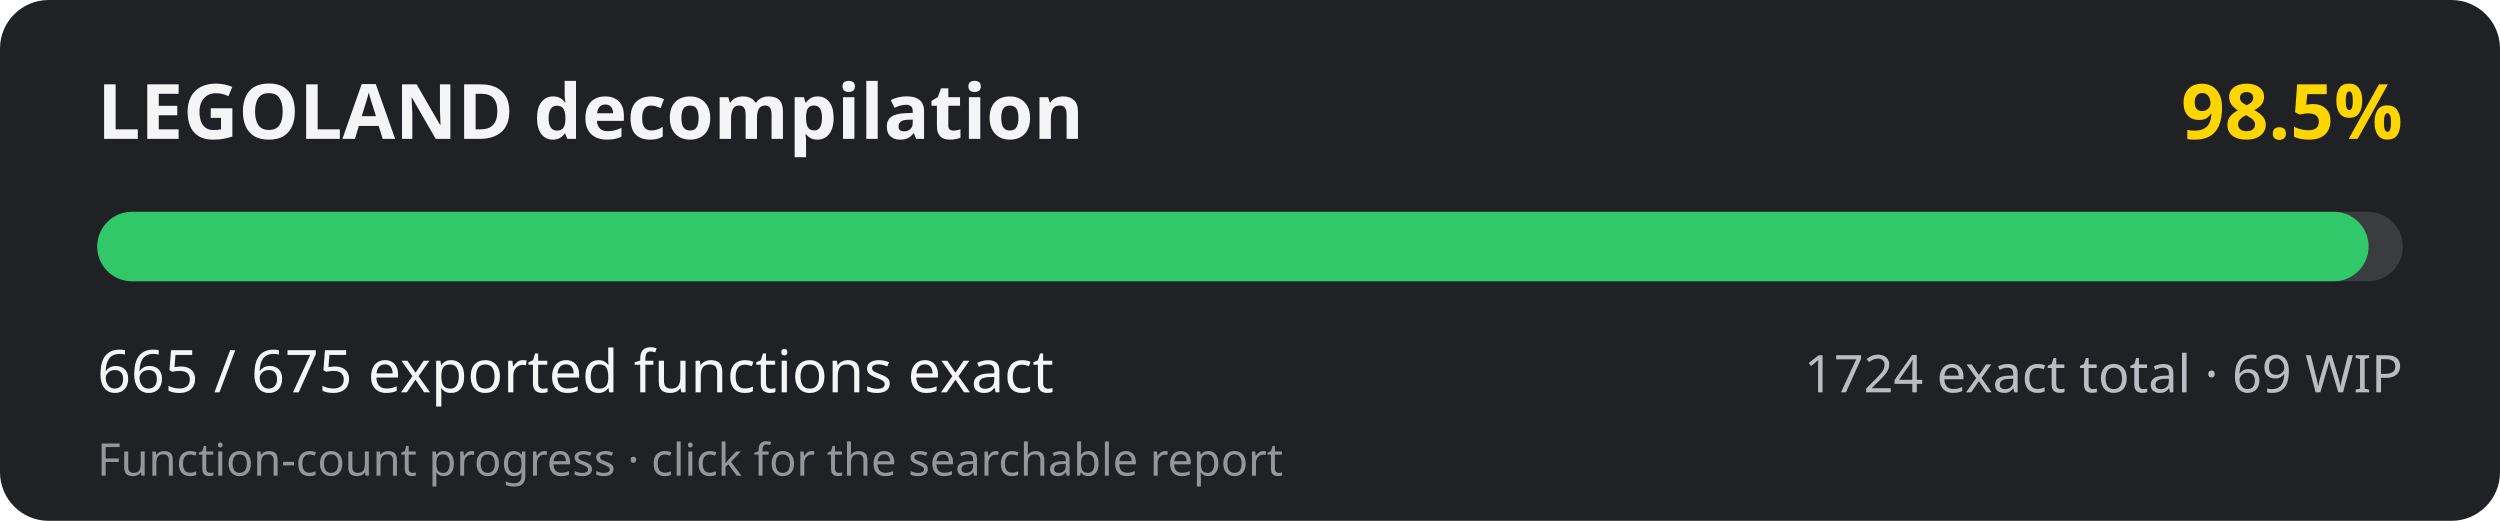
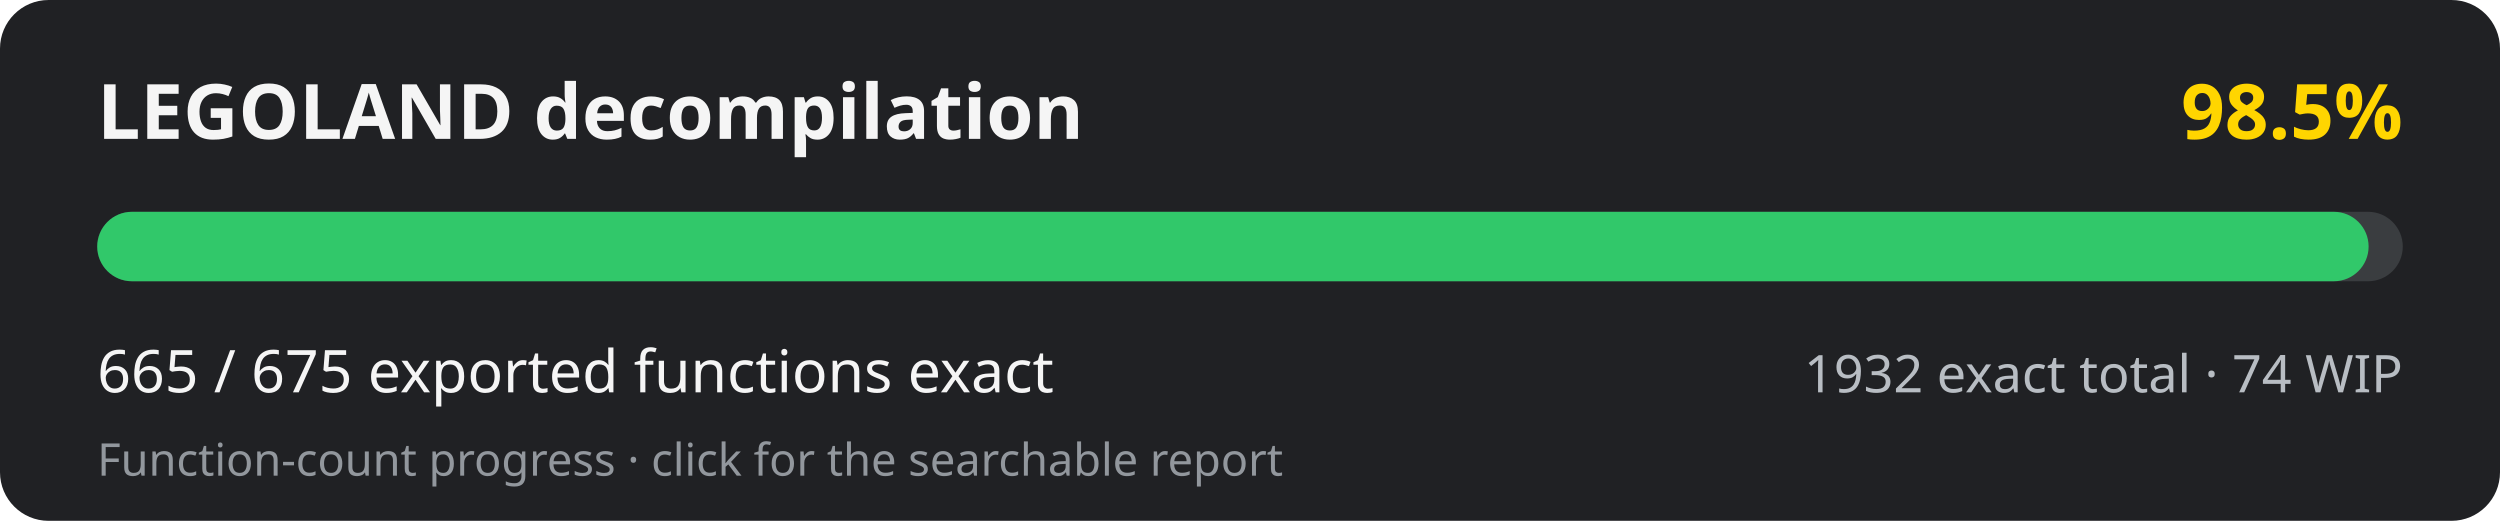
<svg xmlns="http://www.w3.org/2000/svg" width="720" height="150" viewBox="0 0 720 150" role="img" aria-labelledby="title desc">
  <rect width="720" height="150" rx="14" fill="#202124" />
  <text x="28" y="40" fill="#f5f5f5" font-family="system-ui, sans-serif" font-size="22" font-weight="700">LEGOLAND decompilation</text>
  <text x="692" y="40" fill="#ffd500" text-anchor="end" font-family="system-ui, sans-serif" font-size="22" font-weight="700">98.5%</text>
  <rect x="28" y="61" width="664" height="20" rx="10" fill="#3a3d40" />
  <rect x="28" y="61" width="654.16" height="20" rx="10" fill="#31c86a" />
  <text x="28" y="113" fill="#f5f5f5" font-family="system-ui, sans-serif" font-size="17">665 / 675 exported functions exact</text>
-   <text x="692" y="113" fill="#b8bdc3" text-anchor="end" font-family="system-ui, sans-serif" font-size="15">1724 exact total · 69 WIP</text>
+   <text x="692" y="113" fill="#b8bdc3" text-anchor="end" font-family="system-ui, sans-serif" font-size="15">1932 exact total · 74 WIP</text>
  <text x="28" y="137" fill="#92979d" font-family="system-ui, sans-serif" font-size="13">Function-count progress · click for the searchable report</text>
</svg>
